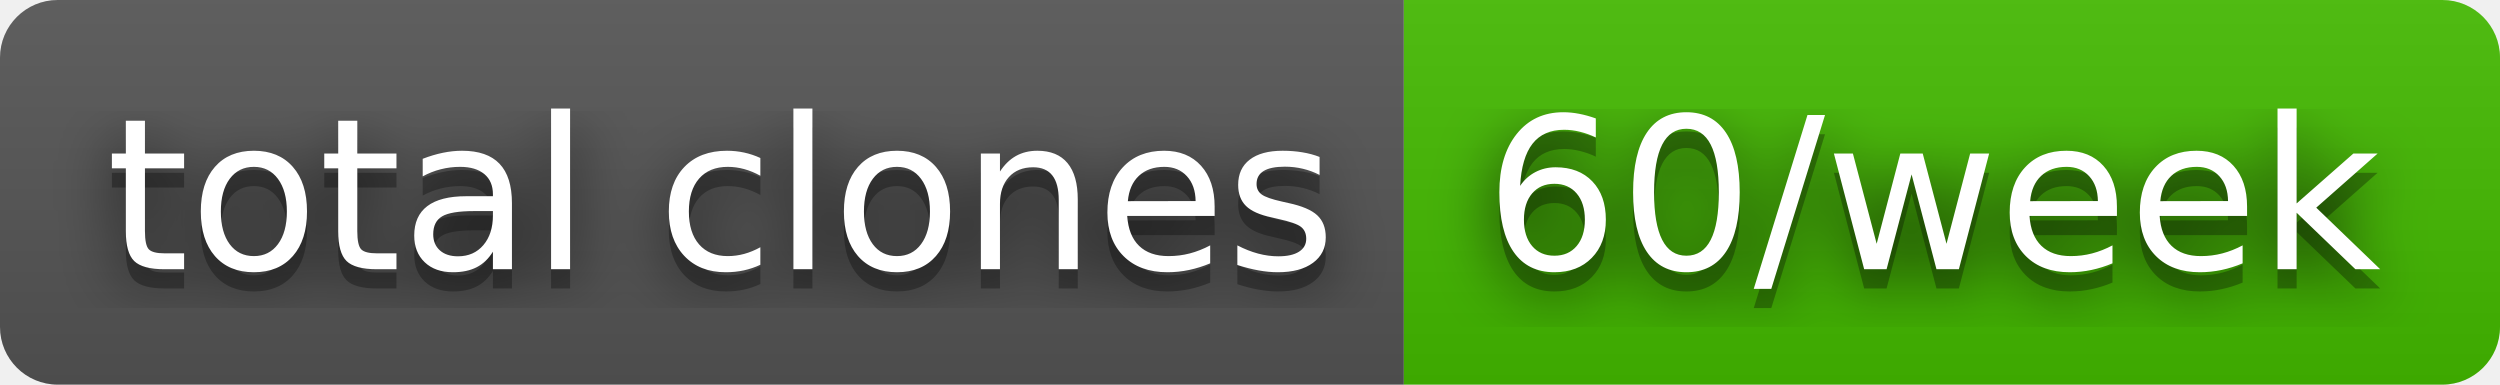
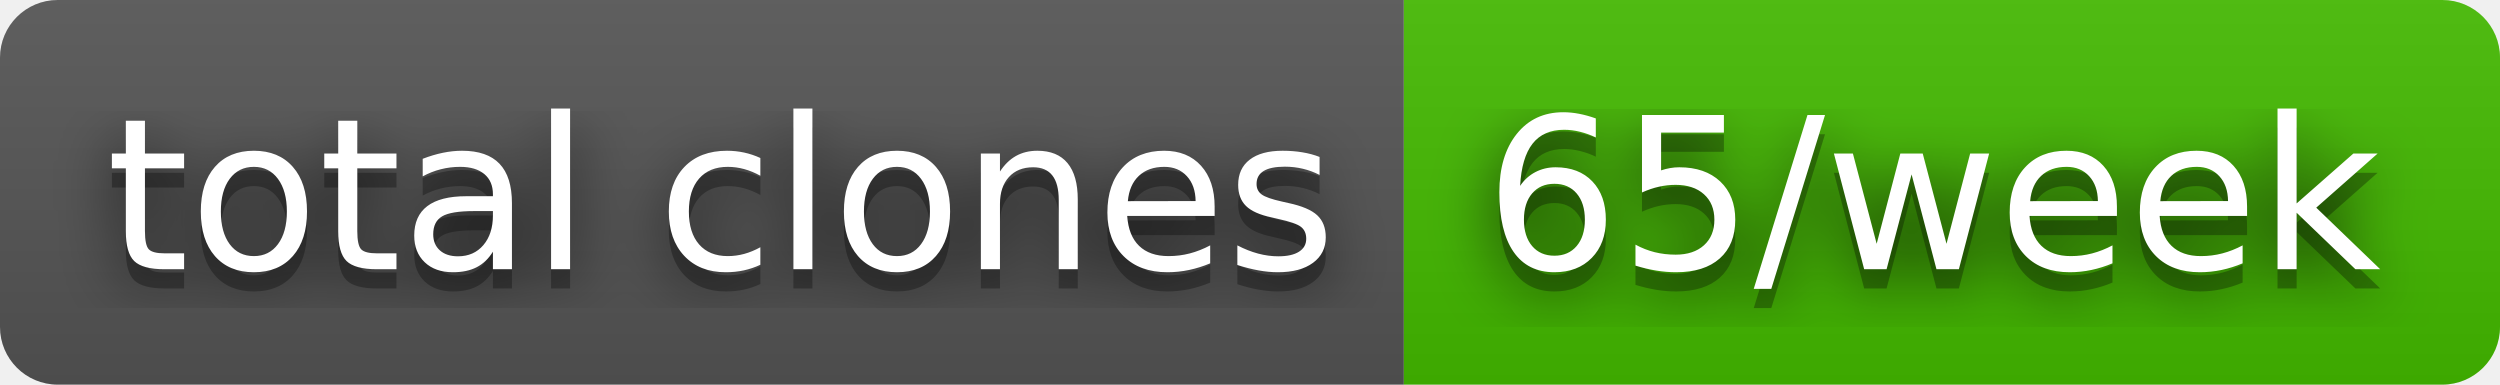
- <svg xmlns="http://www.w3.org/2000/svg" width="130" height="20" role="img" aria-label="total clones: 60/week">
+ <svg xmlns="http://www.w3.org/2000/svg" width="130" height="20" role="img" aria-label="total clones: 65/week">
  <filter id="blur">
    <feGaussianBlur stdDeviation="16" />
  </filter>
  <linearGradient id="s" x2="0" y2="100%">
    <stop offset="0" stop-color="#bbb" stop-opacity=".1" />
    <stop offset="1" stop-opacity=".1" />
  </linearGradient>
  <clipPath id="r">
    <rect width="130" height="20" rx="3" />
  </clipPath>
  <g clip-path="url(#r)">
    <rect width="73" height="20" fill="#555" />
    <rect x="73" width="57" height="20" fill="#4b0" />
    <rect width="130" height="20" fill="url(#s)" />
  </g>
  <g fill="#fff" text-anchor="middle" font-family="Verdana,Geneva,DejaVu Sans,sans-serif" text-rendering="geometricPrecision" font-size="110">
    <g transform="scale(.1)">
      <g aria-hidden="true" fill="#010101">
        <text x="375" y="150" fill-opacity=".8" filter="url(#blur)" textLength="630">total clones</text>
        <text x="375" y="150" fill-opacity=".3" textLength="630">total clones</text>
      </g>
      <text x="375" y="140" textLength="630">total clones</text>
    </g>
    <g transform="scale(.1)">
      <g aria-hidden="true" fill="#010101">
-         <text x="1005" y="150" fill-opacity=".8" filter="url(#blur)" textLength="470">60/week</text>
-         <text x="1005" y="150" fill-opacity=".3" textLength="470">60/week</text>
+         <text x="1005" y="150" fill-opacity=".8" filter="url(#blur)" textLength="470">65/week</text>
+         <text x="1005" y="150" fill-opacity=".3" textLength="470">65/week</text>
      </g>
-       <text x="1005" y="140" textLength="470">60/week</text>
+       <text x="1005" y="140" textLength="470">65/week</text>
    </g>
  </g>
</svg>
